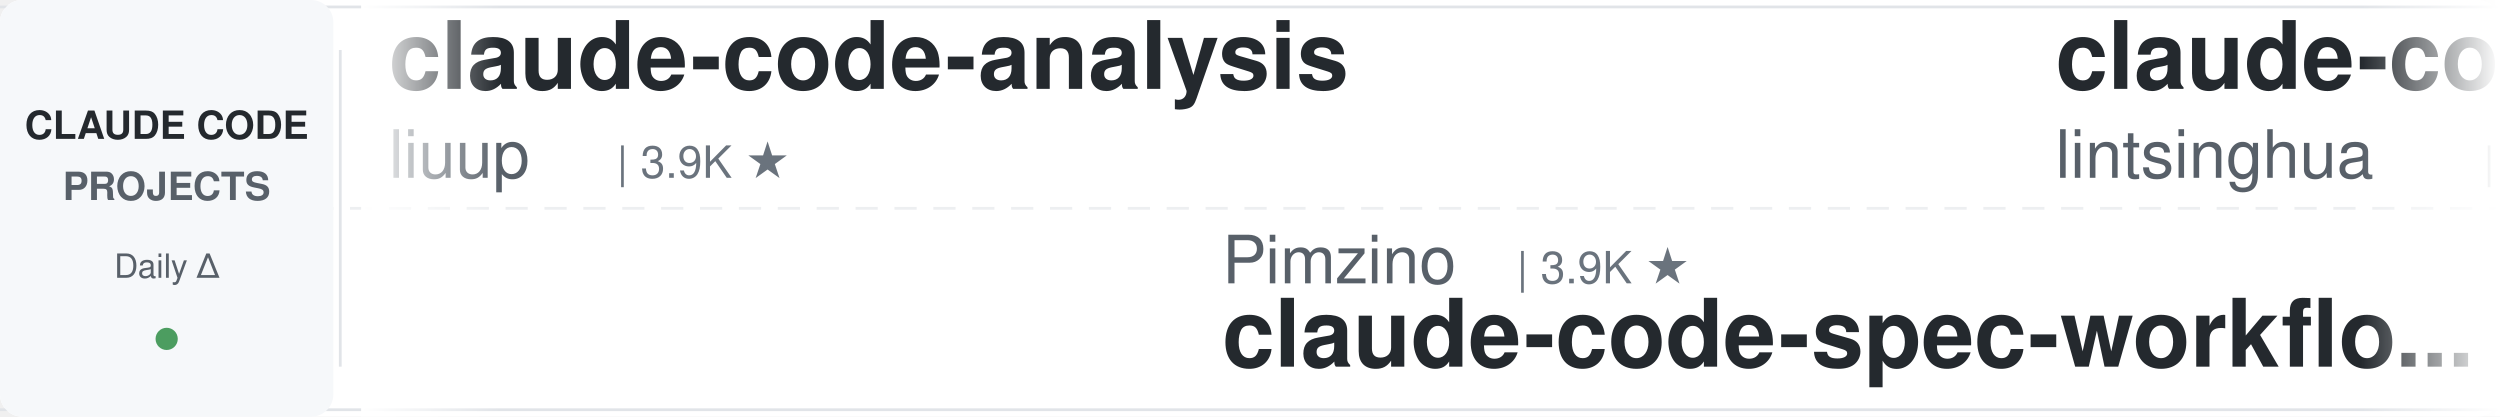
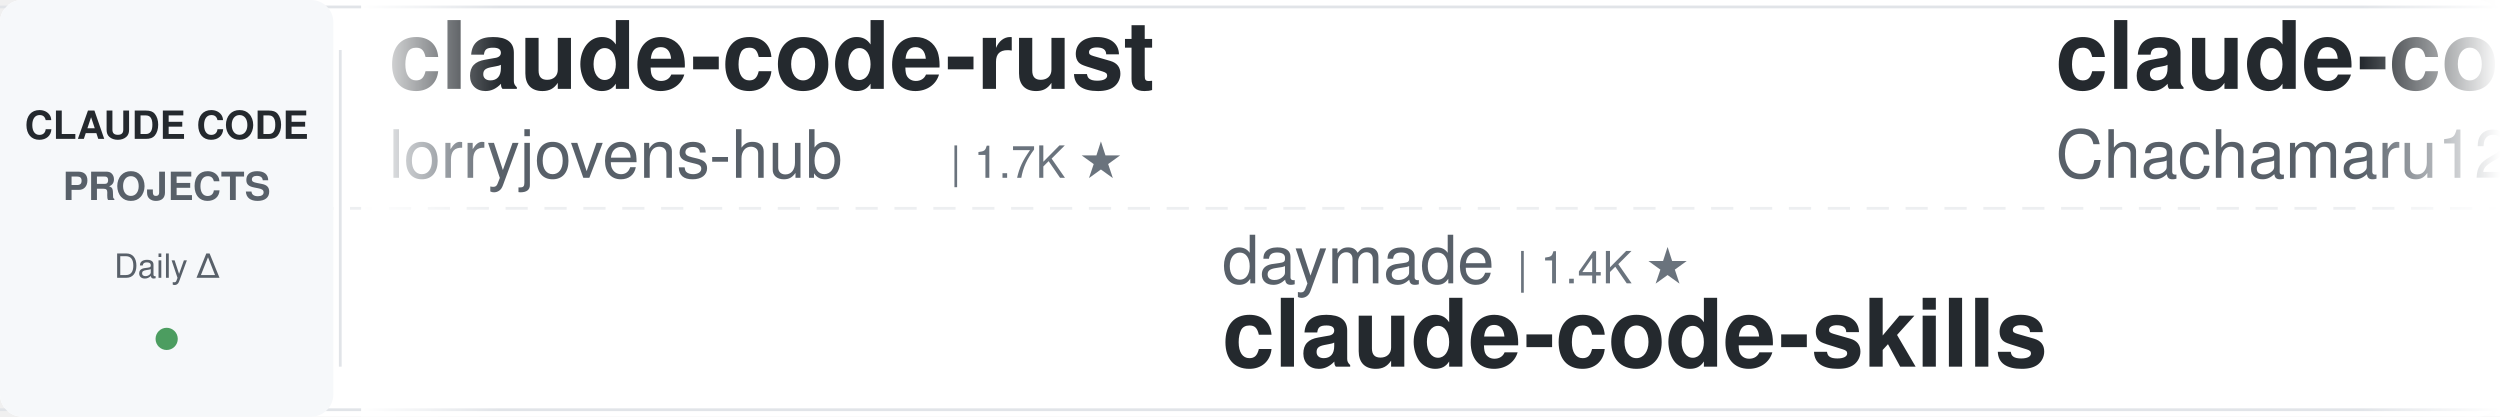
<svg xmlns="http://www.w3.org/2000/svg" width="900" height="150">
  <defs>
    <linearGradient id="leftFade" x1="0%" y1="0%" x2="100%" y2="0%">
      <stop offset="0%" style="stop-color:#ffffff;stop-opacity:1" />
      <stop offset="100%" style="stop-color:#ffffff;stop-opacity:0" />
    </linearGradient>
    <linearGradient id="rightFade" x1="0%" y1="0%" x2="100%" y2="0%">
      <stop offset="0%" style="stop-color:#ffffff;stop-opacity:0" />
      <stop offset="100%" style="stop-color:#ffffff;stop-opacity:1" />
    </linearGradient>
  </defs>
  <rect width="900" height="150" fill="#ffffff" rx="8" />
  <rect x="0" y="2" width="900" height="1" fill="#e1e4e8" />
  <rect x="0" y="147" width="900" height="1" fill="#e1e4e8" />
  <line x1="0" y1="75" x2="900" y2="75" stroke="#e1e4e8" stroke-width="1" stroke-dasharray="8 6" opacity="0.6" />
  <rect x="0" y="0" width="120" height="150" fill="#f6f8fa" rx="8" />
  <text x="60" y="50" font-family="-apple-system, BlinkMacSystemFont, 'Segoe UI', Helvetica, Arial, sans-serif" font-size="14" font-weight="600" fill="#24292e" text-anchor="middle">CLAUDE CODE</text>
  <text x="60" y="72" font-family="-apple-system, BlinkMacSystemFont, 'Segoe UI', Helvetica, Arial, sans-serif" font-size="14" font-weight="600" fill="#586069" text-anchor="middle">PROJECTS</text>
  <text x="60" y="100" font-family="-apple-system, BlinkMacSystemFont, 'Segoe UI', Helvetica, Arial, sans-serif" font-size="12" font-weight="500" fill="#586069" text-anchor="middle">Daily Δ</text>
  <circle cx="60" cy="122" r="4" fill="#22863a" opacity="0.8" />
  <rect x="122" y="18" width="1" height="114" fill="#e1e4e8" />
  <clipPath id="tickerClip">
    <rect x="130" y="0" width="770" height="150" />
  </clipPath>
  <g clip-path="url(#tickerClip)">
    <g id="tickerItems">
      <animateTransform attributeName="transform" attributeType="XML" type="translate" from="0 0" to="-3000 0" dur="54s" repeatCount="indefinite" />
      <g transform="translate(0, 0)">
-         <text x="140" y="32" font-family="-apple-system, BlinkMacSystemFont, 'Segoe UI', Helvetica, Arial, sans-serif" font-size="34" font-weight="600" fill="#24292e">claude-code-analysis</text>
-         <text x="140" y="64" font-family="-apple-system, BlinkMacSystemFont, 'Segoe UI', Helvetica, Arial, sans-serif" font-size="24" font-weight="400" fill="#586069">liuup</text>
-         <text x="222" y="64" font-family="-apple-system, BlinkMacSystemFont, 'Segoe UI', Helvetica, Arial, sans-serif" font-size="16" font-weight="500" fill="#6a737d">| 3.9K ★</text>
+         <text x="140" y="32" font-family="-apple-system, BlinkMacSystemFont, 'Segoe UI', Helvetica, Arial, sans-serif" font-size="34" font-weight="600" fill="#24292e">claude-code-rust</text>
+         <text x="140" y="64" font-family="-apple-system, BlinkMacSystemFont, 'Segoe UI', Helvetica, Arial, sans-serif" font-size="24" font-weight="400" fill="#586069">lorryjovens-hub</text>
+         <text x="342" y="64" font-family="-apple-system, BlinkMacSystemFont, 'Segoe UI', Helvetica, Arial, sans-serif" font-size="16" font-weight="500" fill="#6a737d">| 1.7K ★</text>
      </g>
      <g transform="translate(300, 0)">
-         <text x="140" y="102" font-family="-apple-system, BlinkMacSystemFont, 'Segoe UI', Helvetica, Arial, sans-serif" font-size="24" font-weight="400" fill="#586069">Pimzino</text>
-         <text x="246" y="102" font-family="-apple-system, BlinkMacSystemFont, 'Segoe UI', Helvetica, Arial, sans-serif" font-size="16" font-weight="500" fill="#6a737d">| 3.9K ★</text>
-         <text x="140" y="132" font-family="-apple-system, BlinkMacSystemFont, 'Segoe UI', Helvetica, Arial, sans-serif" font-size="34" font-weight="600" fill="#24292e">claude-code-spec-workflo...</text>
+         <text x="140" y="102" font-family="-apple-system, BlinkMacSystemFont, 'Segoe UI', Helvetica, Arial, sans-serif" font-size="24" font-weight="400" fill="#586069">daymade</text>
+         <text x="246" y="102" font-family="-apple-system, BlinkMacSystemFont, 'Segoe UI', Helvetica, Arial, sans-serif" font-size="16" font-weight="500" fill="#6a737d">| 1.4K ★</text>
+         <text x="140" y="132" font-family="-apple-system, BlinkMacSystemFont, 'Segoe UI', Helvetica, Arial, sans-serif" font-size="34" font-weight="600" fill="#24292e">claude-code-skills</text>
      </g>
      <g transform="translate(600, 0)">
-         <text x="140" y="32" font-family="-apple-system, BlinkMacSystemFont, 'Segoe UI', Helvetica, Arial, sans-serif" font-size="34" font-weight="600" fill="#24292e">claude-code-book</text>
-         <text x="140" y="64" font-family="-apple-system, BlinkMacSystemFont, 'Segoe UI', Helvetica, Arial, sans-serif" font-size="24" font-weight="400" fill="#586069">lintsinghua</text>
-         <text x="294" y="64" font-family="-apple-system, BlinkMacSystemFont, 'Segoe UI', Helvetica, Arial, sans-serif" font-size="16" font-weight="500" fill="#6a737d">| 4.2K ★</text>
+         <text x="140" y="32" font-family="-apple-system, BlinkMacSystemFont, 'Segoe UI', Helvetica, Arial, sans-serif" font-size="34" font-weight="600" fill="#24292e">claude-code-harness</text>
+         <text x="140" y="64" font-family="-apple-system, BlinkMacSystemFont, 'Segoe UI', Helvetica, Arial, sans-serif" font-size="24" font-weight="400" fill="#586069">Chachamaru127</text>
+         <text x="318" y="64" font-family="-apple-system, BlinkMacSystemFont, 'Segoe UI', Helvetica, Arial, sans-serif" font-size="16" font-weight="500" fill="#6a737d">| 3.1K ★</text>
      </g>
      <g transform="translate(900, 0)">
-         <text x="140" y="102" font-family="-apple-system, BlinkMacSystemFont, 'Segoe UI', Helvetica, Arial, sans-serif" font-size="24" font-weight="400" fill="#586069">jqueryscript</text>
-         <text x="306" y="102" font-family="-apple-system, BlinkMacSystemFont, 'Segoe UI', Helvetica, Arial, sans-serif" font-size="16" font-weight="500" fill="#6a737d">| 514 ★</text>
-         <text x="140" y="132" font-family="-apple-system, BlinkMacSystemFont, 'Segoe UI', Helvetica, Arial, sans-serif" font-size="34" font-weight="600" fill="#24292e">awesome-claude-code</text>
-       </g>
-       <g transform="translate(1200, 0)">
-         <text x="140" y="32" font-family="-apple-system, BlinkMacSystemFont, 'Segoe UI', Helvetica, Arial, sans-serif" font-size="34" font-weight="600" fill="#24292e">claude-code-source</text>
-         <text x="140" y="64" font-family="-apple-system, BlinkMacSystemFont, 'Segoe UI', Helvetica, Arial, sans-serif" font-size="24" font-weight="400" fill="#586069">JrCx7scC</text>
-         <text x="258" y="64" font-family="-apple-system, BlinkMacSystemFont, 'Segoe UI', Helvetica, Arial, sans-serif" font-size="16" font-weight="500" fill="#6a737d">| 376 ★</text>
-       </g>
-       <g transform="translate(1500, 0)">
-         <text x="140" y="102" font-family="-apple-system, BlinkMacSystemFont, 'Segoe UI', Helvetica, Arial, sans-serif" font-size="24" font-weight="400" fill="#586069">alejandrobalderas</text>
-         <text x="366" y="102" font-family="-apple-system, BlinkMacSystemFont, 'Segoe UI', Helvetica, Arial, sans-serif" font-size="16" font-weight="500" fill="#6a737d">| 2.8K ★</text>
-         <text x="140" y="132" font-family="-apple-system, BlinkMacSystemFont, 'Segoe UI', Helvetica, Arial, sans-serif" font-size="34" font-weight="600" fill="#24292e">claude-code-from-source</text>
-       </g>
-       <g transform="translate(1800, 0)">
-         <text x="140" y="32" font-family="-apple-system, BlinkMacSystemFont, 'Segoe UI', Helvetica, Arial, sans-serif" font-size="34" font-weight="600" fill="#24292e">claude-code-showcase</text>
-         <text x="140" y="64" font-family="-apple-system, BlinkMacSystemFont, 'Segoe UI', Helvetica, Arial, sans-serif" font-size="24" font-weight="400" fill="#586069">ChrisWiles</text>
-         <text x="282" y="64" font-family="-apple-system, BlinkMacSystemFont, 'Segoe UI', Helvetica, Arial, sans-serif" font-size="16" font-weight="500" fill="#6a737d">| 6.1K ★</text>
-       </g>
-       <g transform="translate(2100, 0)">
        <text x="140" y="102" font-family="-apple-system, BlinkMacSystemFont, 'Segoe UI', Helvetica, Arial, sans-serif" font-size="24" font-weight="400" fill="#586069">fuergaosi233</text>
        <text x="306" y="102" font-family="-apple-system, BlinkMacSystemFont, 'Segoe UI', Helvetica, Arial, sans-serif" font-size="16" font-weight="500" fill="#6a737d">| 2.8K ★</text>
        <text x="140" y="132" font-family="-apple-system, BlinkMacSystemFont, 'Segoe UI', Helvetica, Arial, sans-serif" font-size="34" font-weight="600" fill="#24292e">claude-code-proxy</text>
      </g>
+       <g transform="translate(1200, 0)">
+         <text x="140" y="32" font-family="-apple-system, BlinkMacSystemFont, 'Segoe UI', Helvetica, Arial, sans-serif" font-size="34" font-weight="600" fill="#24292e">edmunds-claude-code</text>
+         <text x="140" y="64" font-family="-apple-system, BlinkMacSystemFont, 'Segoe UI', Helvetica, Arial, sans-serif" font-size="24" font-weight="400" fill="#586069">edmund-io</text>
+         <text x="270" y="64" font-family="-apple-system, BlinkMacSystemFont, 'Segoe UI', Helvetica, Arial, sans-serif" font-size="16" font-weight="500" fill="#6a737d">| 1.5K ★</text>
+       </g>
+       <g transform="translate(1500, 0)">
+         <text x="140" y="102" font-family="-apple-system, BlinkMacSystemFont, 'Segoe UI', Helvetica, Arial, sans-serif" font-size="24" font-weight="400" fill="#586069">OneRedOak</text>
+         <text x="270" y="102" font-family="-apple-system, BlinkMacSystemFont, 'Segoe UI', Helvetica, Arial, sans-serif" font-size="16" font-weight="500" fill="#6a737d">| 3.9K ★</text>
+         <text x="140" y="132" font-family="-apple-system, BlinkMacSystemFont, 'Segoe UI', Helvetica, Arial, sans-serif" font-size="34" font-weight="600" fill="#24292e">claude-code-workflows</text>
+       </g>
+       <g transform="translate(1800, 0)">
+         <text x="140" y="32" font-family="-apple-system, BlinkMacSystemFont, 'Segoe UI', Helvetica, Arial, sans-serif" font-size="34" font-weight="600" fill="#24292e">claude-code-router</text>
+         <text x="140" y="64" font-family="-apple-system, BlinkMacSystemFont, 'Segoe UI', Helvetica, Arial, sans-serif" font-size="24" font-weight="400" fill="#586069">musistudio</text>
+         <text x="282" y="64" font-family="-apple-system, BlinkMacSystemFont, 'Segoe UI', Helvetica, Arial, sans-serif" font-size="16" font-weight="500" fill="#6a737d">| 37.2K ★</text>
+       </g>
+       <g transform="translate(2100, 0)">
+         <text x="140" y="102" font-family="-apple-system, BlinkMacSystemFont, 'Segoe UI', Helvetica, Arial, sans-serif" font-size="24" font-weight="400" fill="#586069">anthropics</text>
+         <text x="282" y="102" font-family="-apple-system, BlinkMacSystemFont, 'Segoe UI', Helvetica, Arial, sans-serif" font-size="16" font-weight="500" fill="#6a737d">| 176.3K ★</text>
+         <text x="140" y="132" font-family="-apple-system, BlinkMacSystemFont, 'Segoe UI', Helvetica, Arial, sans-serif" font-size="34" font-weight="600" fill="#24292e">skills</text>
+       </g>
      <g transform="translate(2400, 0)">
-         <text x="140" y="32" font-family="-apple-system, BlinkMacSystemFont, 'Segoe UI', Helvetica, Arial, sans-serif" font-size="34" font-weight="600" fill="#24292e">Auto-claude-code-researc...</text>
-         <text x="140" y="64" font-family="-apple-system, BlinkMacSystemFont, 'Segoe UI', Helvetica, Arial, sans-serif" font-size="24" font-weight="400" fill="#586069">wanshuiyin</text>
-         <text x="282" y="64" font-family="-apple-system, BlinkMacSystemFont, 'Segoe UI', Helvetica, Arial, sans-serif" font-size="16" font-weight="500" fill="#6a737d">| 16.1K ★</text>
+         <text x="140" y="32" font-family="-apple-system, BlinkMacSystemFont, 'Segoe UI', Helvetica, Arial, sans-serif" font-size="34" font-weight="600" fill="#24292e">claude-code-telegram</text>
+         <text x="140" y="64" font-family="-apple-system, BlinkMacSystemFont, 'Segoe UI', Helvetica, Arial, sans-serif" font-size="24" font-weight="400" fill="#586069">overwirehq</text>
+         <text x="282" y="64" font-family="-apple-system, BlinkMacSystemFont, 'Segoe UI', Helvetica, Arial, sans-serif" font-size="16" font-weight="500" fill="#6a737d">| 2.8K ★</text>
      </g>
      <g transform="translate(2700, 0)">
-         <text x="140" y="102" font-family="-apple-system, BlinkMacSystemFont, 'Segoe UI', Helvetica, Arial, sans-serif" font-size="24" font-weight="400" fill="#586069">Yuyz0112</text>
-         <text x="258" y="102" font-family="-apple-system, BlinkMacSystemFont, 'Segoe UI', Helvetica, Arial, sans-serif" font-size="16" font-weight="500" fill="#6a737d">| 2.4K ★</text>
-         <text x="140" y="132" font-family="-apple-system, BlinkMacSystemFont, 'Segoe UI', Helvetica, Arial, sans-serif" font-size="34" font-weight="600" fill="#24292e">claude-code-reverse</text>
+         <text x="140" y="102" font-family="-apple-system, BlinkMacSystemFont, 'Segoe UI', Helvetica, Arial, sans-serif" font-size="24" font-weight="400" fill="#586069">nicedreamzapp</text>
+         <text x="318" y="102" font-family="-apple-system, BlinkMacSystemFont, 'Segoe UI', Helvetica, Arial, sans-serif" font-size="16" font-weight="500" fill="#6a737d">| 3.3K ★</text>
+         <text x="140" y="132" font-family="-apple-system, BlinkMacSystemFont, 'Segoe UI', Helvetica, Arial, sans-serif" font-size="34" font-weight="600" fill="#24292e">claude-code-local</text>
      </g>
      <g transform="translate(3000, 0)">
-         <text x="140" y="32" font-family="-apple-system, BlinkMacSystemFont, 'Segoe UI', Helvetica, Arial, sans-serif" font-size="34" font-weight="600" fill="#24292e">claude-code-analysis</text>
-         <text x="140" y="64" font-family="-apple-system, BlinkMacSystemFont, 'Segoe UI', Helvetica, Arial, sans-serif" font-size="24" font-weight="400" fill="#586069">liuup</text>
-         <text x="222" y="64" font-family="-apple-system, BlinkMacSystemFont, 'Segoe UI', Helvetica, Arial, sans-serif" font-size="16" font-weight="500" fill="#6a737d">| 3.9K ★</text>
+         <text x="140" y="32" font-family="-apple-system, BlinkMacSystemFont, 'Segoe UI', Helvetica, Arial, sans-serif" font-size="34" font-weight="600" fill="#24292e">claude-code-rust</text>
+         <text x="140" y="64" font-family="-apple-system, BlinkMacSystemFont, 'Segoe UI', Helvetica, Arial, sans-serif" font-size="24" font-weight="400" fill="#586069">lorryjovens-hub</text>
+         <text x="342" y="64" font-family="-apple-system, BlinkMacSystemFont, 'Segoe UI', Helvetica, Arial, sans-serif" font-size="16" font-weight="500" fill="#6a737d">| 1.7K ★</text>
      </g>
      <g transform="translate(3300, 0)">
-         <text x="140" y="102" font-family="-apple-system, BlinkMacSystemFont, 'Segoe UI', Helvetica, Arial, sans-serif" font-size="24" font-weight="400" fill="#586069">Pimzino</text>
-         <text x="246" y="102" font-family="-apple-system, BlinkMacSystemFont, 'Segoe UI', Helvetica, Arial, sans-serif" font-size="16" font-weight="500" fill="#6a737d">| 3.9K ★</text>
-         <text x="140" y="132" font-family="-apple-system, BlinkMacSystemFont, 'Segoe UI', Helvetica, Arial, sans-serif" font-size="34" font-weight="600" fill="#24292e">claude-code-spec-workflo...</text>
+         <text x="140" y="102" font-family="-apple-system, BlinkMacSystemFont, 'Segoe UI', Helvetica, Arial, sans-serif" font-size="24" font-weight="400" fill="#586069">daymade</text>
+         <text x="246" y="102" font-family="-apple-system, BlinkMacSystemFont, 'Segoe UI', Helvetica, Arial, sans-serif" font-size="16" font-weight="500" fill="#6a737d">| 1.4K ★</text>
+         <text x="140" y="132" font-family="-apple-system, BlinkMacSystemFont, 'Segoe UI', Helvetica, Arial, sans-serif" font-size="34" font-weight="600" fill="#24292e">claude-code-skills</text>
      </g>
      <g transform="translate(3600, 0)">
-         <text x="140" y="32" font-family="-apple-system, BlinkMacSystemFont, 'Segoe UI', Helvetica, Arial, sans-serif" font-size="34" font-weight="600" fill="#24292e">claude-code-book</text>
-         <text x="140" y="64" font-family="-apple-system, BlinkMacSystemFont, 'Segoe UI', Helvetica, Arial, sans-serif" font-size="24" font-weight="400" fill="#586069">lintsinghua</text>
-         <text x="294" y="64" font-family="-apple-system, BlinkMacSystemFont, 'Segoe UI', Helvetica, Arial, sans-serif" font-size="16" font-weight="500" fill="#6a737d">| 4.2K ★</text>
+         <text x="140" y="32" font-family="-apple-system, BlinkMacSystemFont, 'Segoe UI', Helvetica, Arial, sans-serif" font-size="34" font-weight="600" fill="#24292e">claude-code-harness</text>
+         <text x="140" y="64" font-family="-apple-system, BlinkMacSystemFont, 'Segoe UI', Helvetica, Arial, sans-serif" font-size="24" font-weight="400" fill="#586069">Chachamaru127</text>
+         <text x="318" y="64" font-family="-apple-system, BlinkMacSystemFont, 'Segoe UI', Helvetica, Arial, sans-serif" font-size="16" font-weight="500" fill="#6a737d">| 3.1K ★</text>
      </g>
      <g transform="translate(3900, 0)">
-         <text x="140" y="102" font-family="-apple-system, BlinkMacSystemFont, 'Segoe UI', Helvetica, Arial, sans-serif" font-size="24" font-weight="400" fill="#586069">jqueryscript</text>
-         <text x="306" y="102" font-family="-apple-system, BlinkMacSystemFont, 'Segoe UI', Helvetica, Arial, sans-serif" font-size="16" font-weight="500" fill="#6a737d">| 514 ★</text>
-         <text x="140" y="132" font-family="-apple-system, BlinkMacSystemFont, 'Segoe UI', Helvetica, Arial, sans-serif" font-size="34" font-weight="600" fill="#24292e">awesome-claude-code</text>
+         <text x="140" y="102" font-family="-apple-system, BlinkMacSystemFont, 'Segoe UI', Helvetica, Arial, sans-serif" font-size="24" font-weight="400" fill="#586069">fuergaosi233</text>
+         <text x="306" y="102" font-family="-apple-system, BlinkMacSystemFont, 'Segoe UI', Helvetica, Arial, sans-serif" font-size="16" font-weight="500" fill="#6a737d">| 2.8K ★</text>
+         <text x="140" y="132" font-family="-apple-system, BlinkMacSystemFont, 'Segoe UI', Helvetica, Arial, sans-serif" font-size="34" font-weight="600" fill="#24292e">claude-code-proxy</text>
      </g>
    </g>
  </g>
  <rect x="130" y="0" width="50" height="150" fill="url(#leftFade)" />
  <rect x="850" y="0" width="50" height="150" fill="url(#rightFade)" />
</svg>
